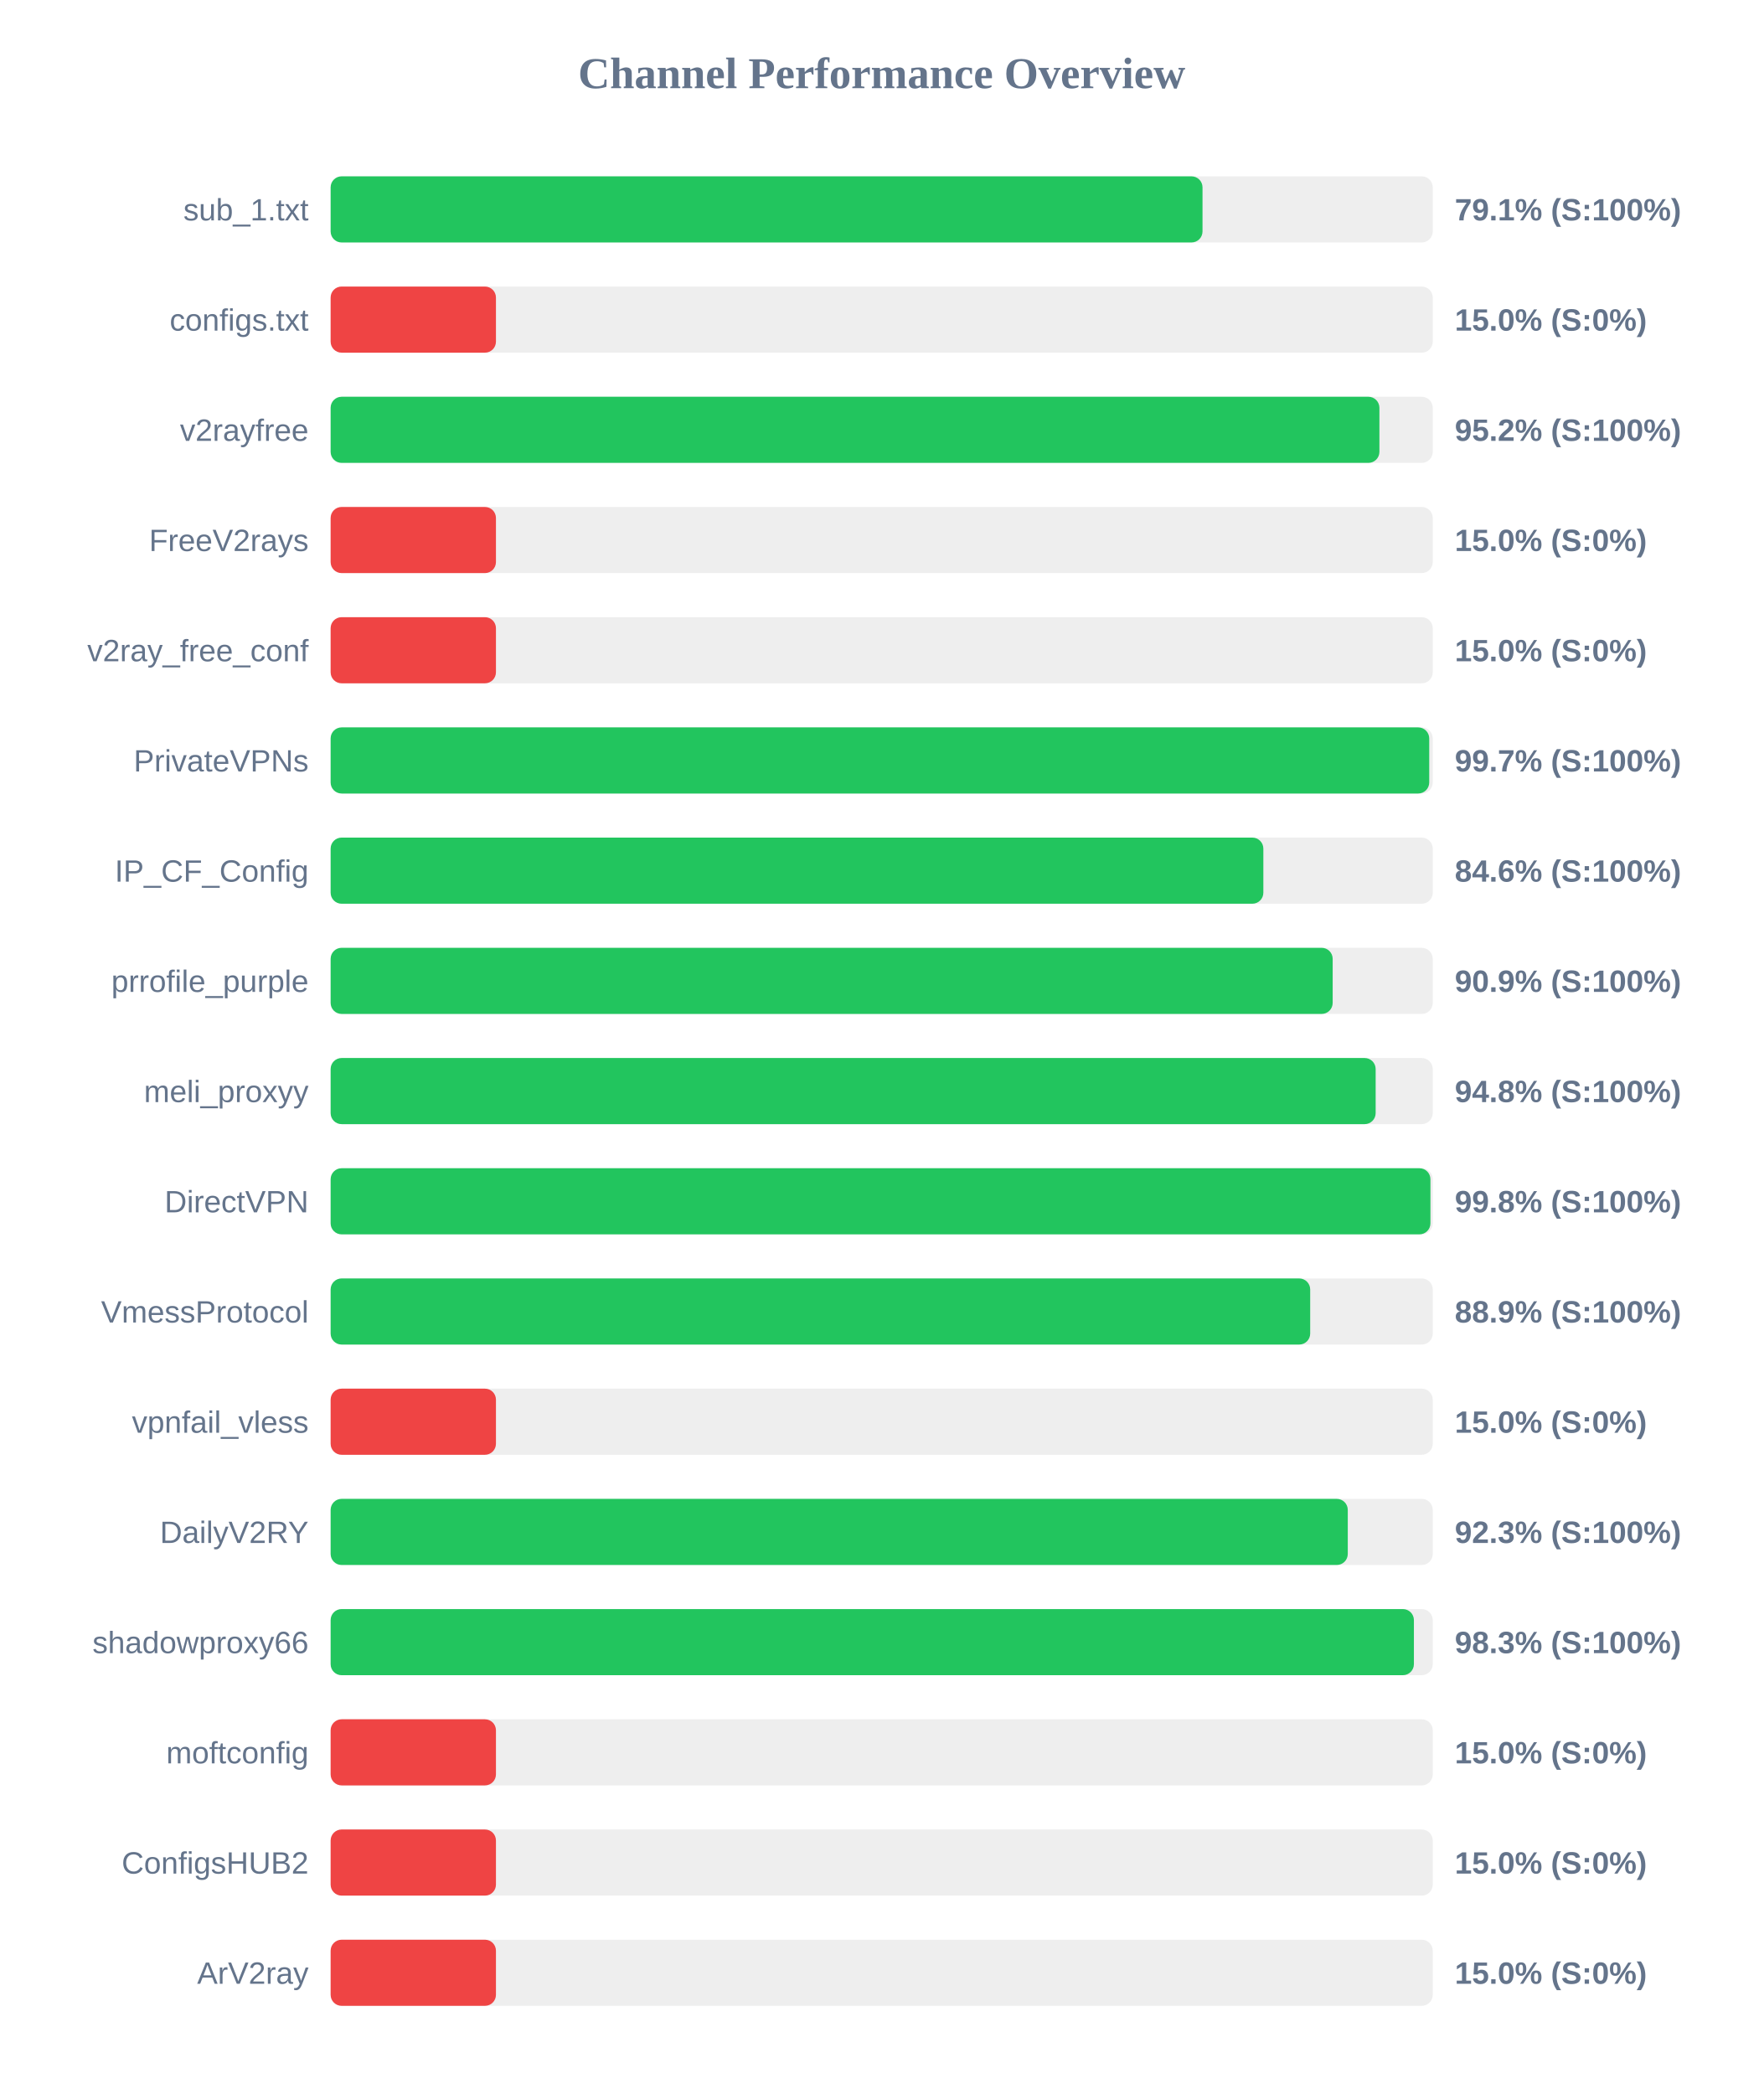
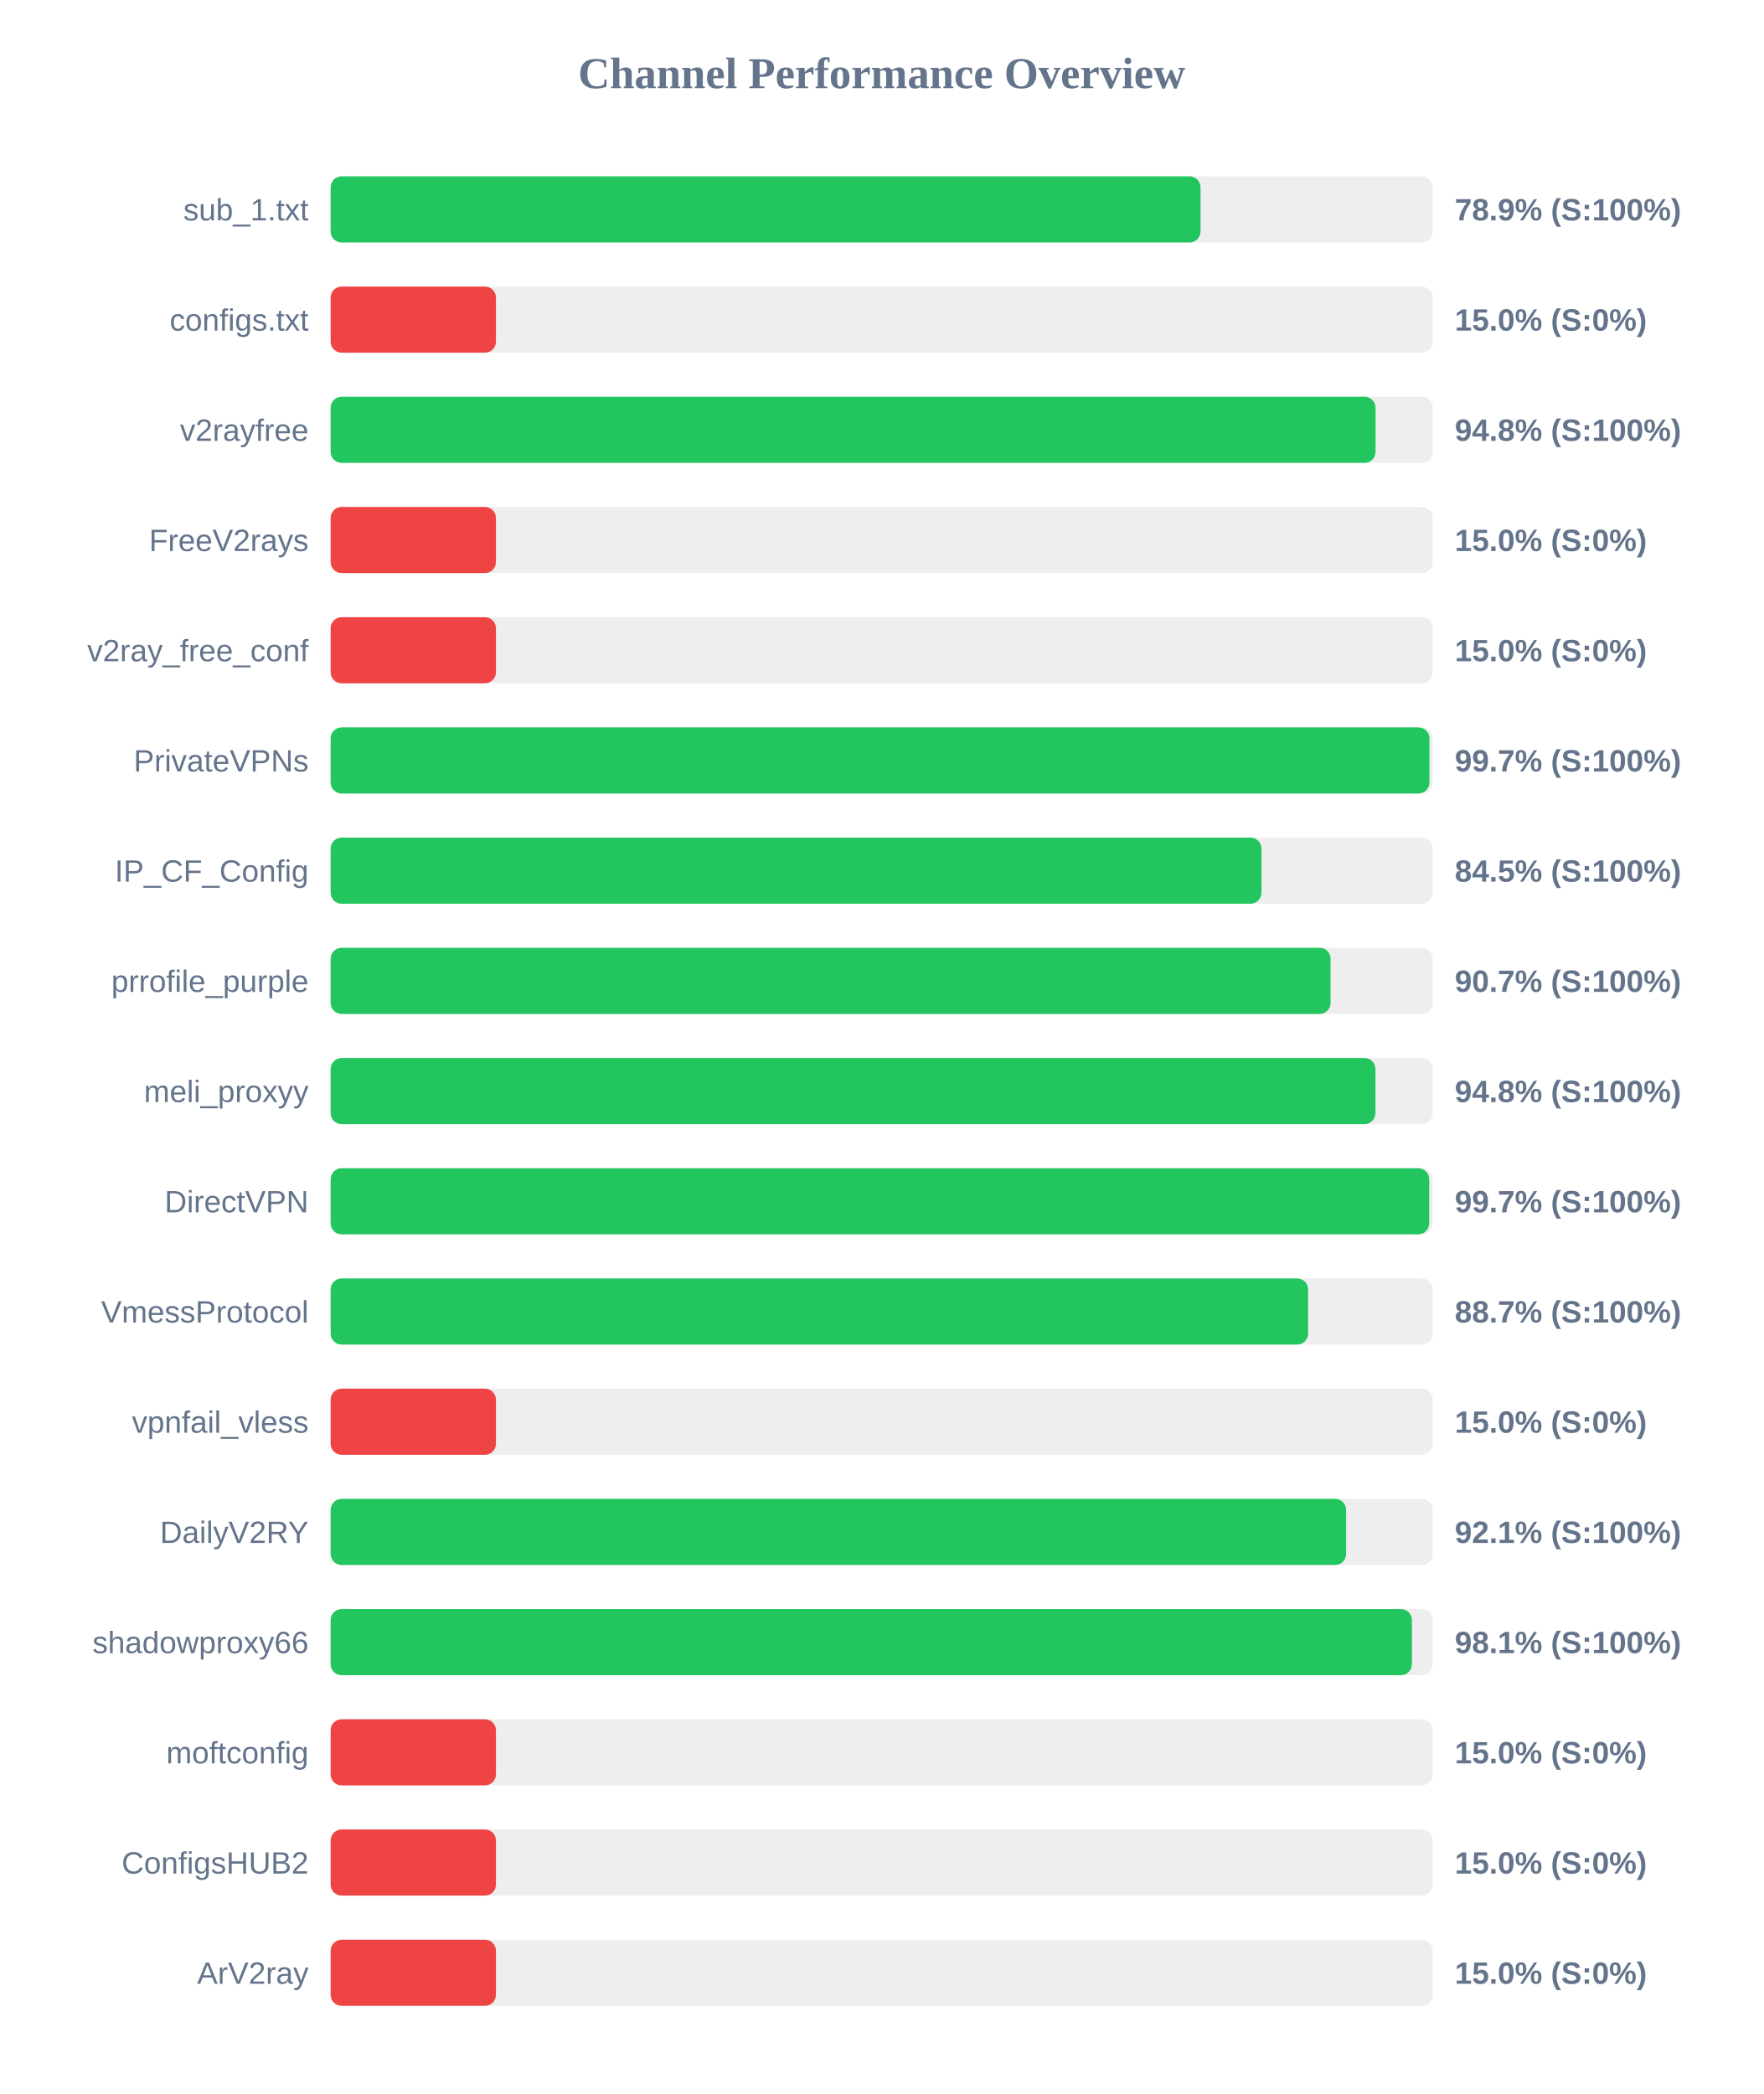
<svg xmlns="http://www.w3.org/2000/svg" width="800" height="950" version="1.1">
  <style>
        .row { font: 14px Arial; fill: #64748b; }
        .score { font: bold 14px Arial; fill: #64748b; }
    </style>
  <text x="400" y="40" text-anchor="middle" font-size="20px" font-weight="bold" fill="#64748b">Channel Performance Overview</text>
  <rect x="150" y="80" width="500" height="30" fill="#eee" rx="5" />
-   <rect x="150" y="80" width="395.55" height="30" fill="#22c55e" rx="5" />
+   <rect x="150" y="80" width="394.65" height="30" fill="#22c55e" rx="5" />
  <text x="140" y="100" text-anchor="end" class="row">sub_1.txt</text>
-   <text x="660" y="100" text-anchor="start" class="score">79.1% (S:100%)</text>
+   <text x="660" y="100" text-anchor="start" class="score">78.9% (S:100%)</text>
  <rect x="150" y="130" width="500" height="30" fill="#eee" rx="5" />
  <rect x="150" y="130" width="75.0" height="30" fill="#ef4444" rx="5" />
  <text x="140" y="150" text-anchor="end" class="row">configs.txt</text>
  <text x="660" y="150" text-anchor="start" class="score">15.0% (S:0%)</text>
  <rect x="150" y="180" width="500" height="30" fill="#eee" rx="5" />
-   <rect x="150" y="180" width="475.8" height="30" fill="#22c55e" rx="5" />
+   <rect x="150" y="180" width="474.05" height="30" fill="#22c55e" rx="5" />
  <text x="140" y="200" text-anchor="end" class="row">v2rayfree</text>
-   <text x="660" y="200" text-anchor="start" class="score">95.2% (S:100%)</text>
+   <text x="660" y="200" text-anchor="start" class="score">94.8% (S:100%)</text>
  <rect x="150" y="230" width="500" height="30" fill="#eee" rx="5" />
  <rect x="150" y="230" width="75.0" height="30" fill="#ef4444" rx="5" />
  <text x="140" y="250" text-anchor="end" class="row">FreeV2rays</text>
  <text x="660" y="250" text-anchor="start" class="score">15.0% (S:0%)</text>
  <rect x="150" y="280" width="500" height="30" fill="#eee" rx="5" />
  <rect x="150" y="280" width="75.0" height="30" fill="#ef4444" rx="5" />
  <text x="140" y="300" text-anchor="end" class="row">v2ray_free_conf</text>
  <text x="660" y="300" text-anchor="start" class="score">15.0% (S:0%)</text>
  <rect x="150" y="330" width="500" height="30" fill="#eee" rx="5" />
-   <rect x="150" y="330" width="498.4" height="30" fill="#22c55e" rx="5" />
+   <rect x="150" y="330" width="498.5" height="30" fill="#22c55e" rx="5" />
  <text x="140" y="350" text-anchor="end" class="row">PrivateVPNs</text>
  <text x="660" y="350" text-anchor="start" class="score">99.7% (S:100%)</text>
  <rect x="150" y="380" width="500" height="30" fill="#eee" rx="5" />
-   <rect x="150" y="380" width="423.15" height="30" fill="#22c55e" rx="5" />
+   <rect x="150" y="380" width="422.3" height="30" fill="#22c55e" rx="5" />
  <text x="140" y="400" text-anchor="end" class="row">IP_CF_Config</text>
-   <text x="660" y="400" text-anchor="start" class="score">84.6% (S:100%)</text>
+   <text x="660" y="400" text-anchor="start" class="score">84.5% (S:100%)</text>
  <rect x="150" y="430" width="500" height="30" fill="#eee" rx="5" />
-   <rect x="150" y="430" width="454.6" height="30" fill="#22c55e" rx="5" />
+   <rect x="150" y="430" width="453.65" height="30" fill="#22c55e" rx="5" />
  <text x="140" y="450" text-anchor="end" class="row">prrofile_purple</text>
-   <text x="660" y="450" text-anchor="start" class="score">90.9% (S:100%)</text>
+   <text x="660" y="450" text-anchor="start" class="score">90.7% (S:100%)</text>
  <rect x="150" y="480" width="500" height="30" fill="#eee" rx="5" />
-   <rect x="150" y="480" width="474.1" height="30" fill="#22c55e" rx="5" />
+   <rect x="150" y="480" width="474.0" height="30" fill="#22c55e" rx="5" />
  <text x="140" y="500" text-anchor="end" class="row">meli_proxyy</text>
  <text x="660" y="500" text-anchor="start" class="score">94.8% (S:100%)</text>
  <rect x="150" y="530" width="500" height="30" fill="#eee" rx="5" />
-   <rect x="150" y="530" width="498.95" height="30" fill="#22c55e" rx="5" />
+   <rect x="150" y="530" width="498.4" height="30" fill="#22c55e" rx="5" />
  <text x="140" y="550" text-anchor="end" class="row">DirectVPN</text>
-   <text x="660" y="550" text-anchor="start" class="score">99.8% (S:100%)</text>
+   <text x="660" y="550" text-anchor="start" class="score">99.7% (S:100%)</text>
  <rect x="150" y="580" width="500" height="30" fill="#eee" rx="5" />
-   <rect x="150" y="580" width="444.4" height="30" fill="#22c55e" rx="5" />
+   <rect x="150" y="580" width="443.45" height="30" fill="#22c55e" rx="5" />
  <text x="140" y="600" text-anchor="end" class="row">VmessProtocol</text>
-   <text x="660" y="600" text-anchor="start" class="score">88.9% (S:100%)</text>
+   <text x="660" y="600" text-anchor="start" class="score">88.7% (S:100%)</text>
  <rect x="150" y="630" width="500" height="30" fill="#eee" rx="5" />
  <rect x="150" y="630" width="75.0" height="30" fill="#ef4444" rx="5" />
  <text x="140" y="650" text-anchor="end" class="row">vpnfail_vless</text>
  <text x="660" y="650" text-anchor="start" class="score">15.0% (S:0%)</text>
  <rect x="150" y="680" width="500" height="30" fill="#eee" rx="5" />
-   <rect x="150" y="680" width="461.45" height="30" fill="#22c55e" rx="5" />
+   <rect x="150" y="680" width="460.7" height="30" fill="#22c55e" rx="5" />
  <text x="140" y="700" text-anchor="end" class="row">DailyV2RY</text>
-   <text x="660" y="700" text-anchor="start" class="score">92.3% (S:100%)</text>
+   <text x="660" y="700" text-anchor="start" class="score">92.1% (S:100%)</text>
  <rect x="150" y="730" width="500" height="30" fill="#eee" rx="5" />
-   <rect x="150" y="730" width="491.45" height="30" fill="#22c55e" rx="5" />
+   <rect x="150" y="730" width="490.55" height="30" fill="#22c55e" rx="5" />
  <text x="140" y="750" text-anchor="end" class="row">shadowproxy66</text>
-   <text x="660" y="750" text-anchor="start" class="score">98.3% (S:100%)</text>
+   <text x="660" y="750" text-anchor="start" class="score">98.1% (S:100%)</text>
  <rect x="150" y="780" width="500" height="30" fill="#eee" rx="5" />
  <rect x="150" y="780" width="75.0" height="30" fill="#ef4444" rx="5" />
  <text x="140" y="800" text-anchor="end" class="row">moftconfig</text>
  <text x="660" y="800" text-anchor="start" class="score">15.0% (S:0%)</text>
  <rect x="150" y="830" width="500" height="30" fill="#eee" rx="5" />
  <rect x="150" y="830" width="75.0" height="30" fill="#ef4444" rx="5" />
  <text x="140" y="850" text-anchor="end" class="row">ConfigsHUB2</text>
  <text x="660" y="850" text-anchor="start" class="score">15.0% (S:0%)</text>
  <rect x="150" y="880" width="500" height="30" fill="#eee" rx="5" />
  <rect x="150" y="880" width="75.0" height="30" fill="#ef4444" rx="5" />
  <text x="140" y="900" text-anchor="end" class="row">ArV2ray</text>
  <text x="660" y="900" text-anchor="start" class="score">15.0% (S:0%)</text>
</svg>
